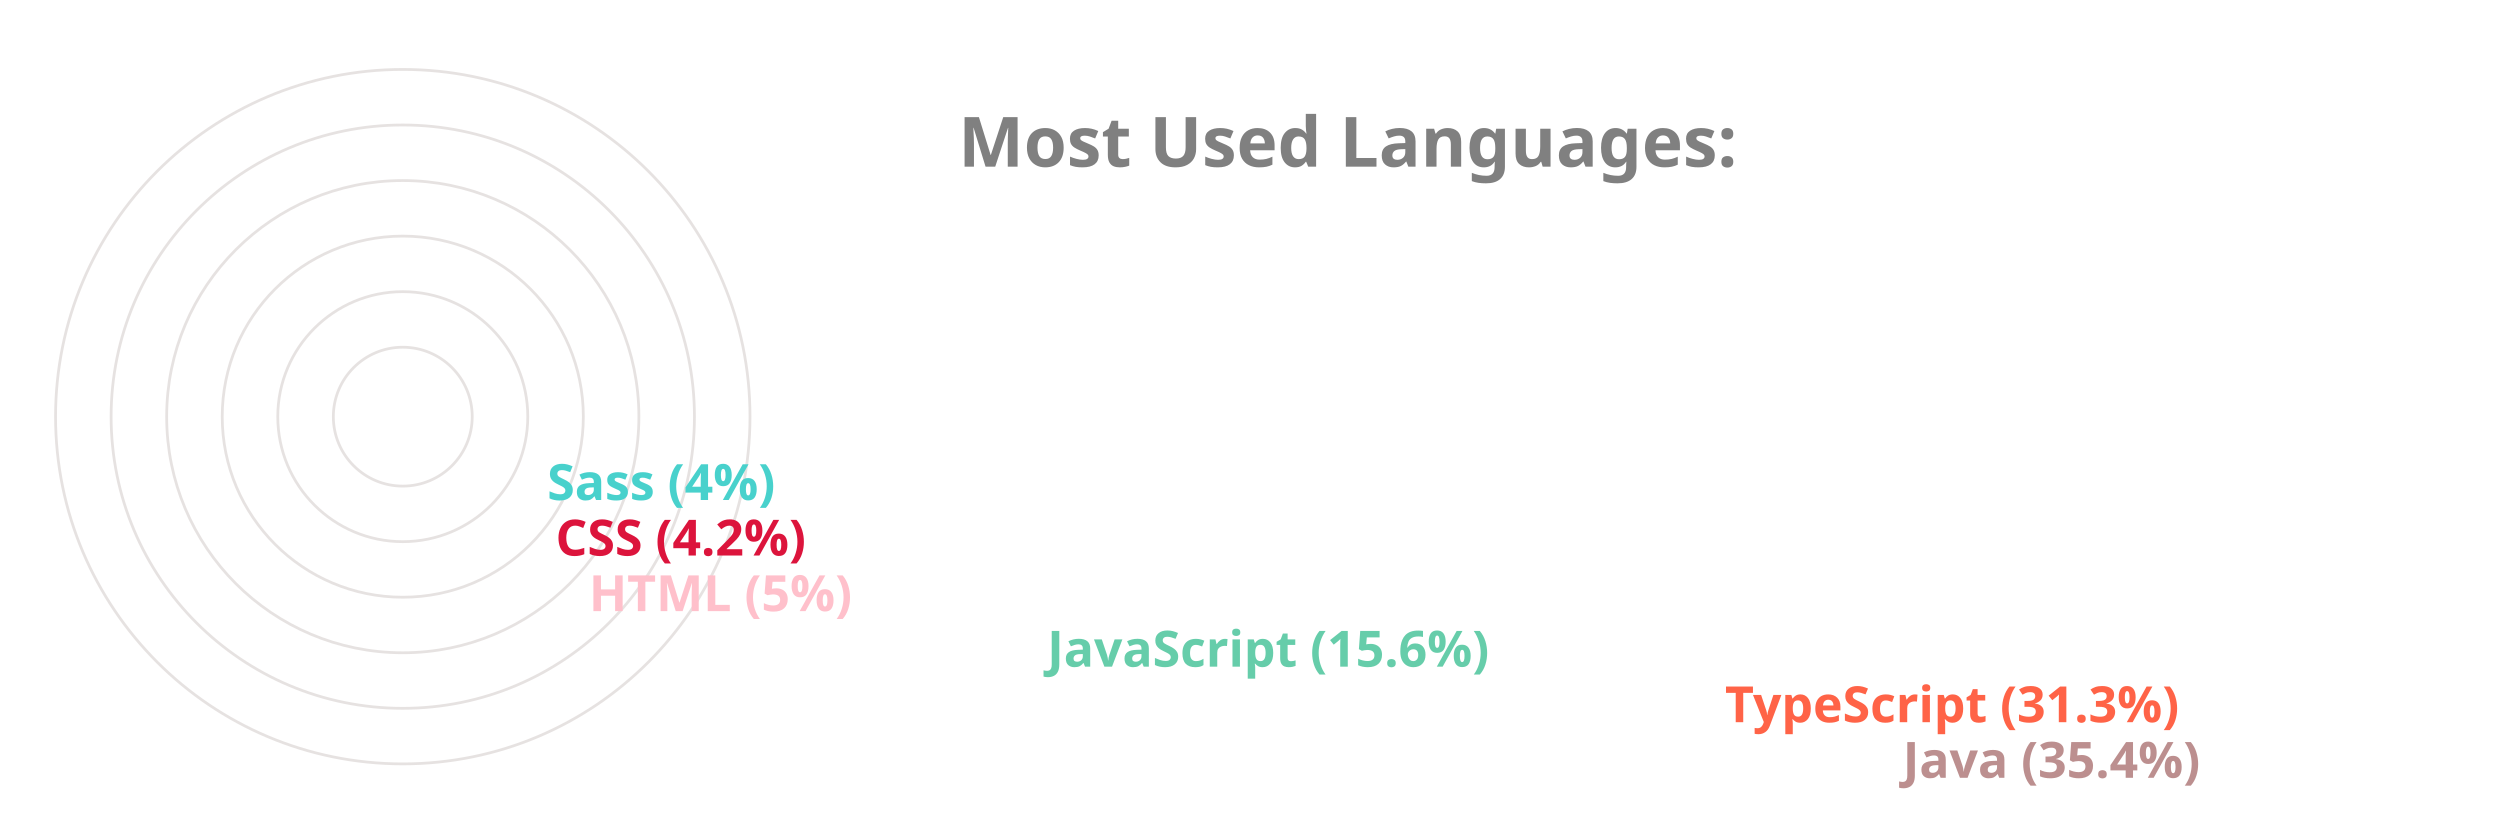
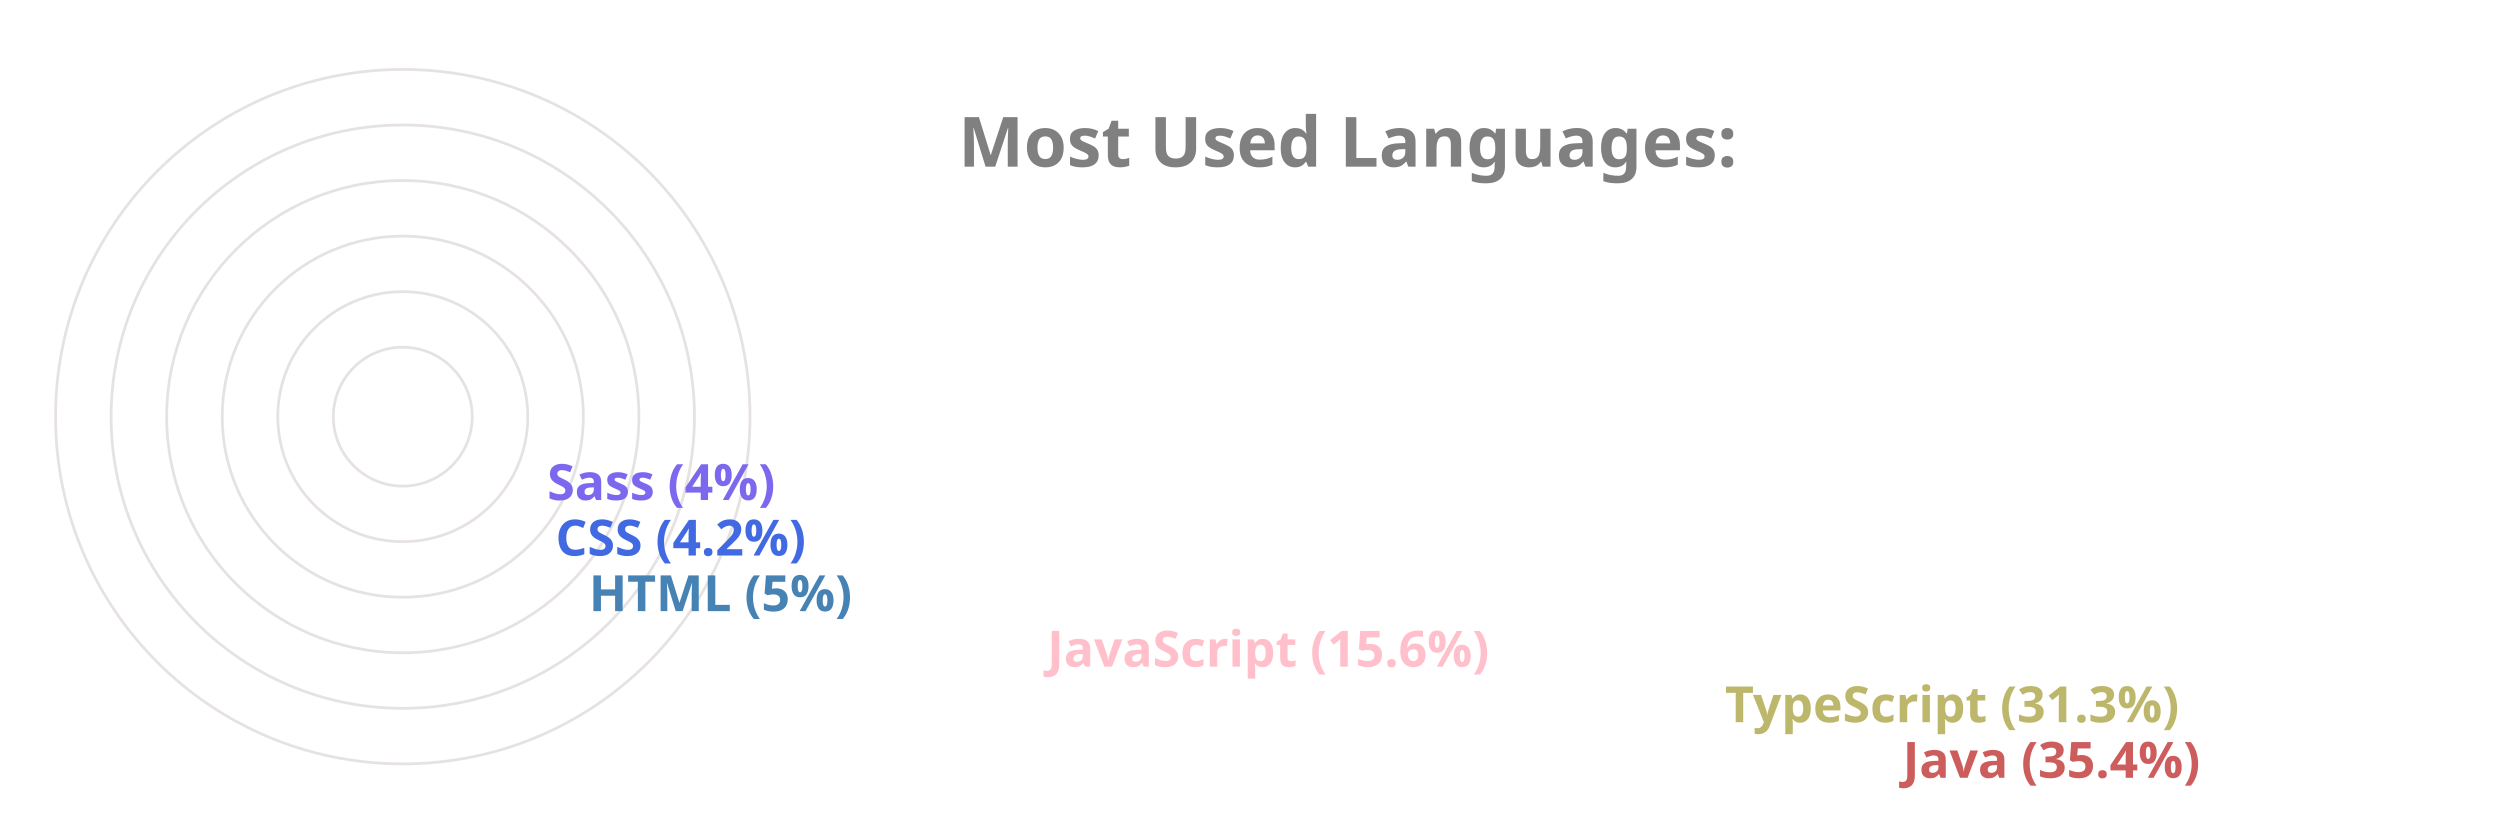
<svg xmlns="http://www.w3.org/2000/svg" viewBox="0 0 650 300" height="200px" width="600px">
  <style>
		.label {
			font: bold 25px sans-serif;
			color: #404040;
			-webkit-text-stroke: 1px white;
	  	}
		.name {
			font: bold 18px sans-serif;
			color: #404040;
	  	}

		.line {
			stroke-dasharray: 1000;
			stroke-dashoffset: 1000;
			animation: dash 3.5s ease-in-out forwards;	
			animation-iteration-count: infinite;
			animation-direction: alternate-reverse;
		}

		.path {
			stroke-dasharray: 1000;
			stroke-dashoffset: 1000;
			animation: dash 3.5s ease-in-out forwards;	
			animation-iteration-count: infinite;
			animation-direction: alternate-reverse;
		}
		  
		@keyframes dash {
			to {
				stroke-dashoffset: 0;
			}
		}

	</style>
  <g stroke="#E6E2E1" fill="none" stroke-width="1">
    <circle cx="20" cy="150" r="125" />
    <circle cx="20" cy="150" r="105" />
    <circle cx="20" cy="150" r="85" />
    <circle cx="20" cy="150" r="65" />
    <circle cx="20" cy="150" r="45" />
    <circle cx="20" cy="150" r="25" />
  </g>
  <g fill="none" stroke-width="20" class="line">
-     <line x2="550" y2="275" x1="20" y1="275" stroke="RosyBrown" />
-     <line x2="486" y2="255" x1="20" y1="255" stroke="Tomato" />
-     <line x2="242" y2="235" x1="20" y1="235" stroke="MediumAquaMarine" />
-     <line x2="77" y2="215" x1="20" y1="215" stroke="Pink" />
-     <line x2="65" y2="195" x1="20" y1="195" stroke="Crimson" />
-     <line x2="62" y2="175" x1="20" y1="175" stroke="MediumTurquoise" />
+     <line x2="550" y2="275" x1="20" y1="275" stroke="IndianRed" />
+     <line x2="486" y2="255" x1="20" y1="255" stroke="DarkKhaki" />
+     <line x2="242" y2="235" x1="20" y1="235" stroke="Pink" />
+     <line x2="77" y2="215" x1="20" y1="215" stroke="SteelBlue" />
+     <line x2="65" y2="195" x1="20" y1="195" stroke="RoyalBlue" />
+     <line x2="62" y2="175" x1="20" y1="175" stroke="MediumSlateBlue" />
  </g>
  <g fill="none" stroke-width="20" stroke-linecap="round" class="path">
-     <path d="M 20 275 A 125 125 45 0 1 -82 78" stroke="RosyBrown" />
-     <path d="M 20 255 A 105 105 45 0 1 -70 95" stroke="Tomato" />
-     <path d="M 20 235 A 85 85 45 0 1 -61 126" stroke="MediumAquaMarine" />
-     <path d="M 20 215 A 65 65 45 0 1 -44 144" stroke="Pink" />
-     <path d="M 20 195 A 45 45 45 0 1 -24 146" stroke="Crimson" />
-     <path d="M 20 175 A 25 25 45 0 1 -4 148" stroke="MediumTurquoise" />
+     <path d="M 20 275 A 125 125 45 0 1 -82 78" stroke="IndianRed" />
+     <path d="M 20 255 A 105 105 45 0 1 -70 95" stroke="DarkKhaki" />
+     <path d="M 20 235 A 85 85 45 0 1 -61 126" stroke="Pink" />
+     <path d="M 20 215 A 65 65 45 0 1 -44 144" stroke="SteelBlue" />
+     <path d="M 20 195 A 45 45 45 0 1 -24 146" stroke="RoyalBlue" />
+     <path d="M 20 175 A 25 25 45 0 1 -4 148" stroke="MediumSlateBlue" />
  </g>
  <g class="name">
-     <text x="560" y="280" fill="RosyBrown">Java (35.4%)</text>
-     <text x="496" y="260" fill="Tomato">TypeScript (31.3%)</text>
-     <text x="252" y="240" fill="MediumAquaMarine">JavaScript (15.6%)</text>
-     <text x="87" y="220" fill="Pink">HTML (5%)</text>
-     <text x="75" y="200" fill="Crimson">CSS (4.2%)</text>
-     <text x="72" y="180" fill="MediumTurquoise">Sass (4%)</text>
+     <text x="560" y="280" fill="IndianRed">Java (35.4%)</text>
+     <text x="496" y="260" fill="DarkKhaki">TypeScript (31.3%)</text>
+     <text x="252" y="240" fill="Pink">JavaScript (15.6%)</text>
+     <text x="87" y="220" fill="SteelBlue">HTML (5%)</text>
+     <text x="75" y="200" fill="RoyalBlue">CSS (4.2%)</text>
+     <text x="72" y="180" fill="MediumSlateBlue">Sass (4%)</text>
  </g>
  <g class="label">
    <text x="220" y="60" fill="grey">Most Used Languages:</text>
  </g>
</svg>
